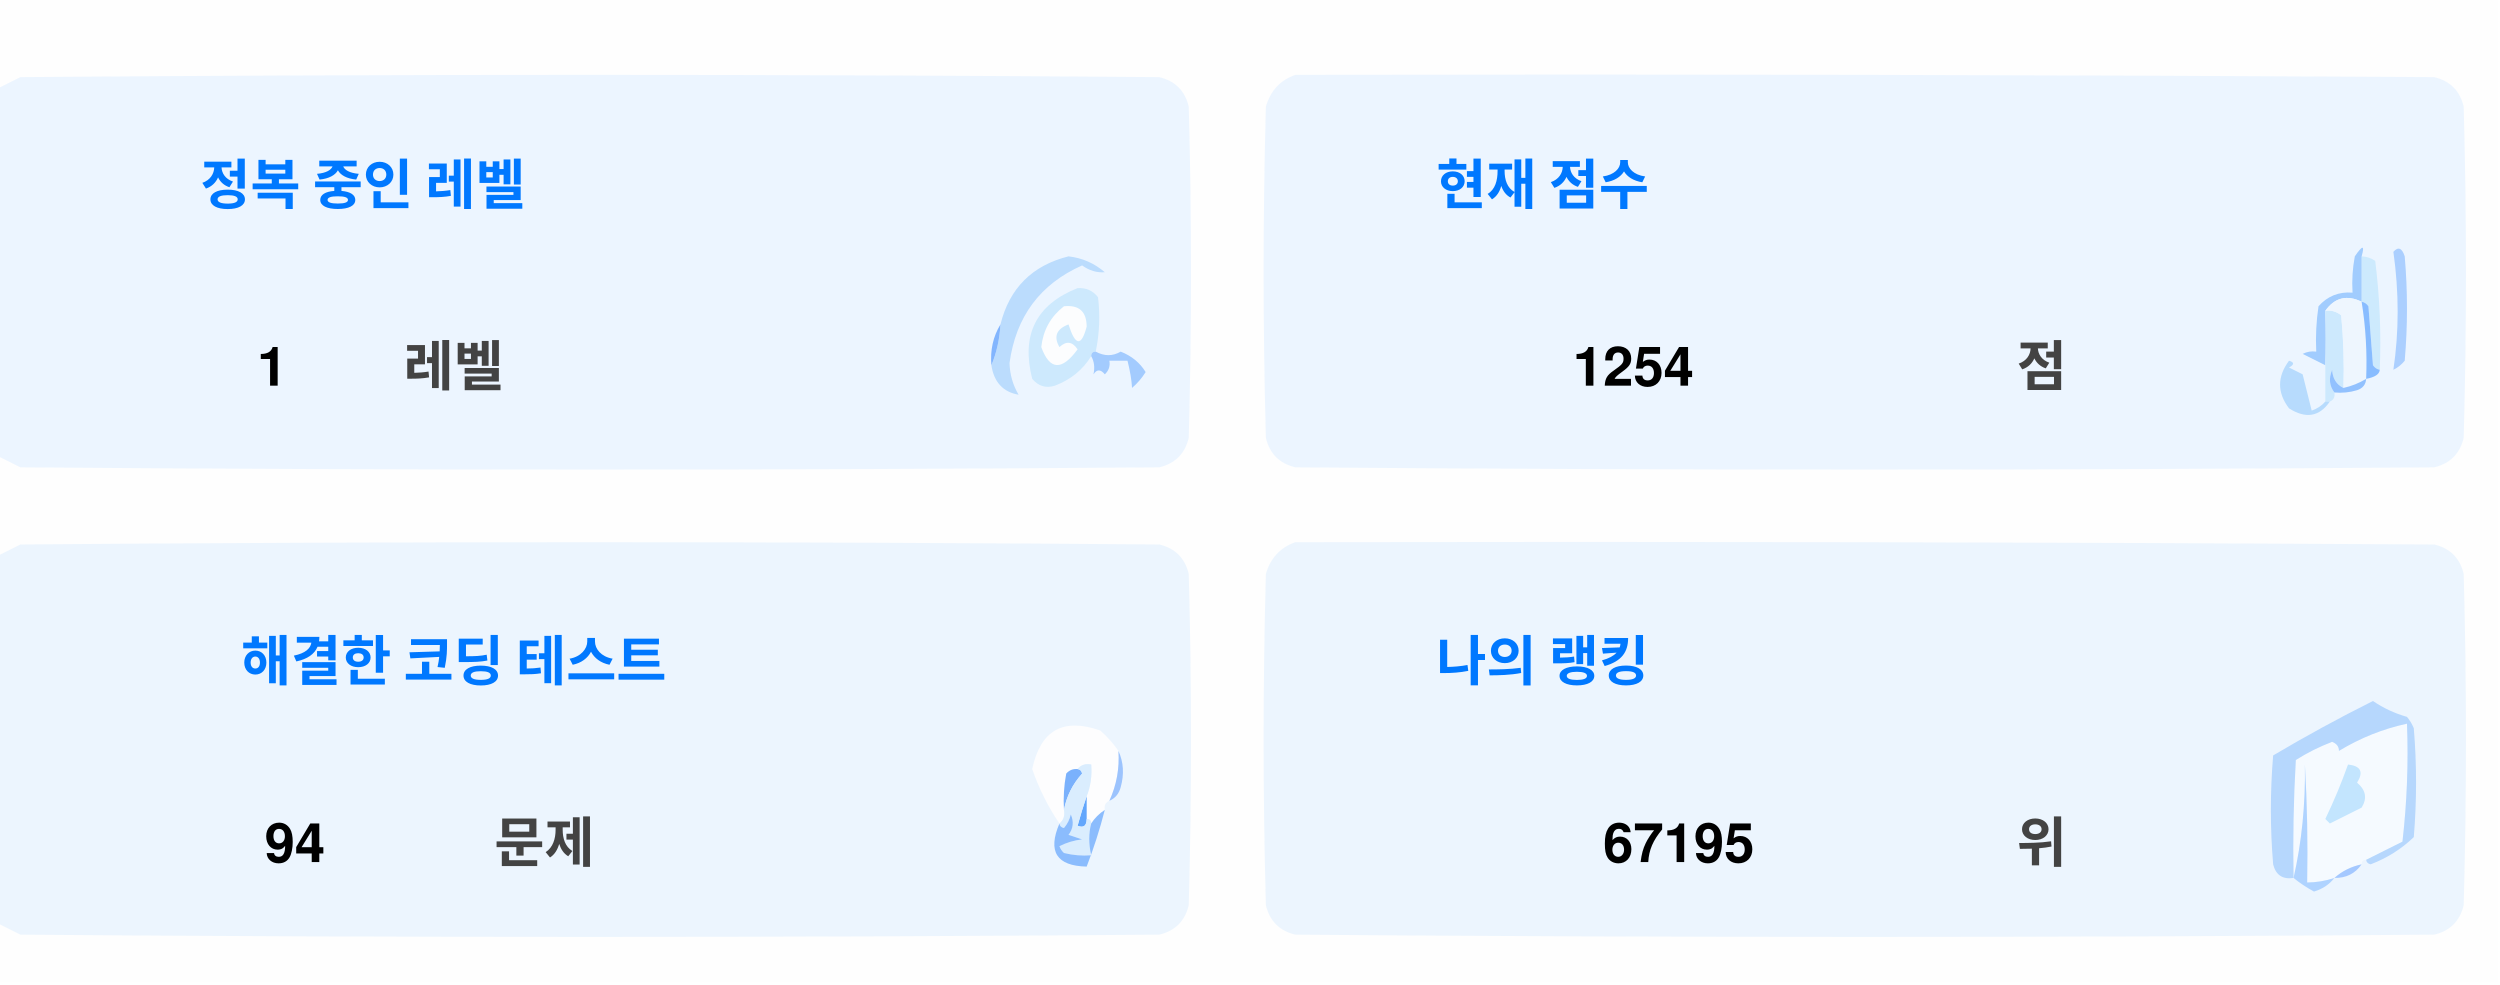
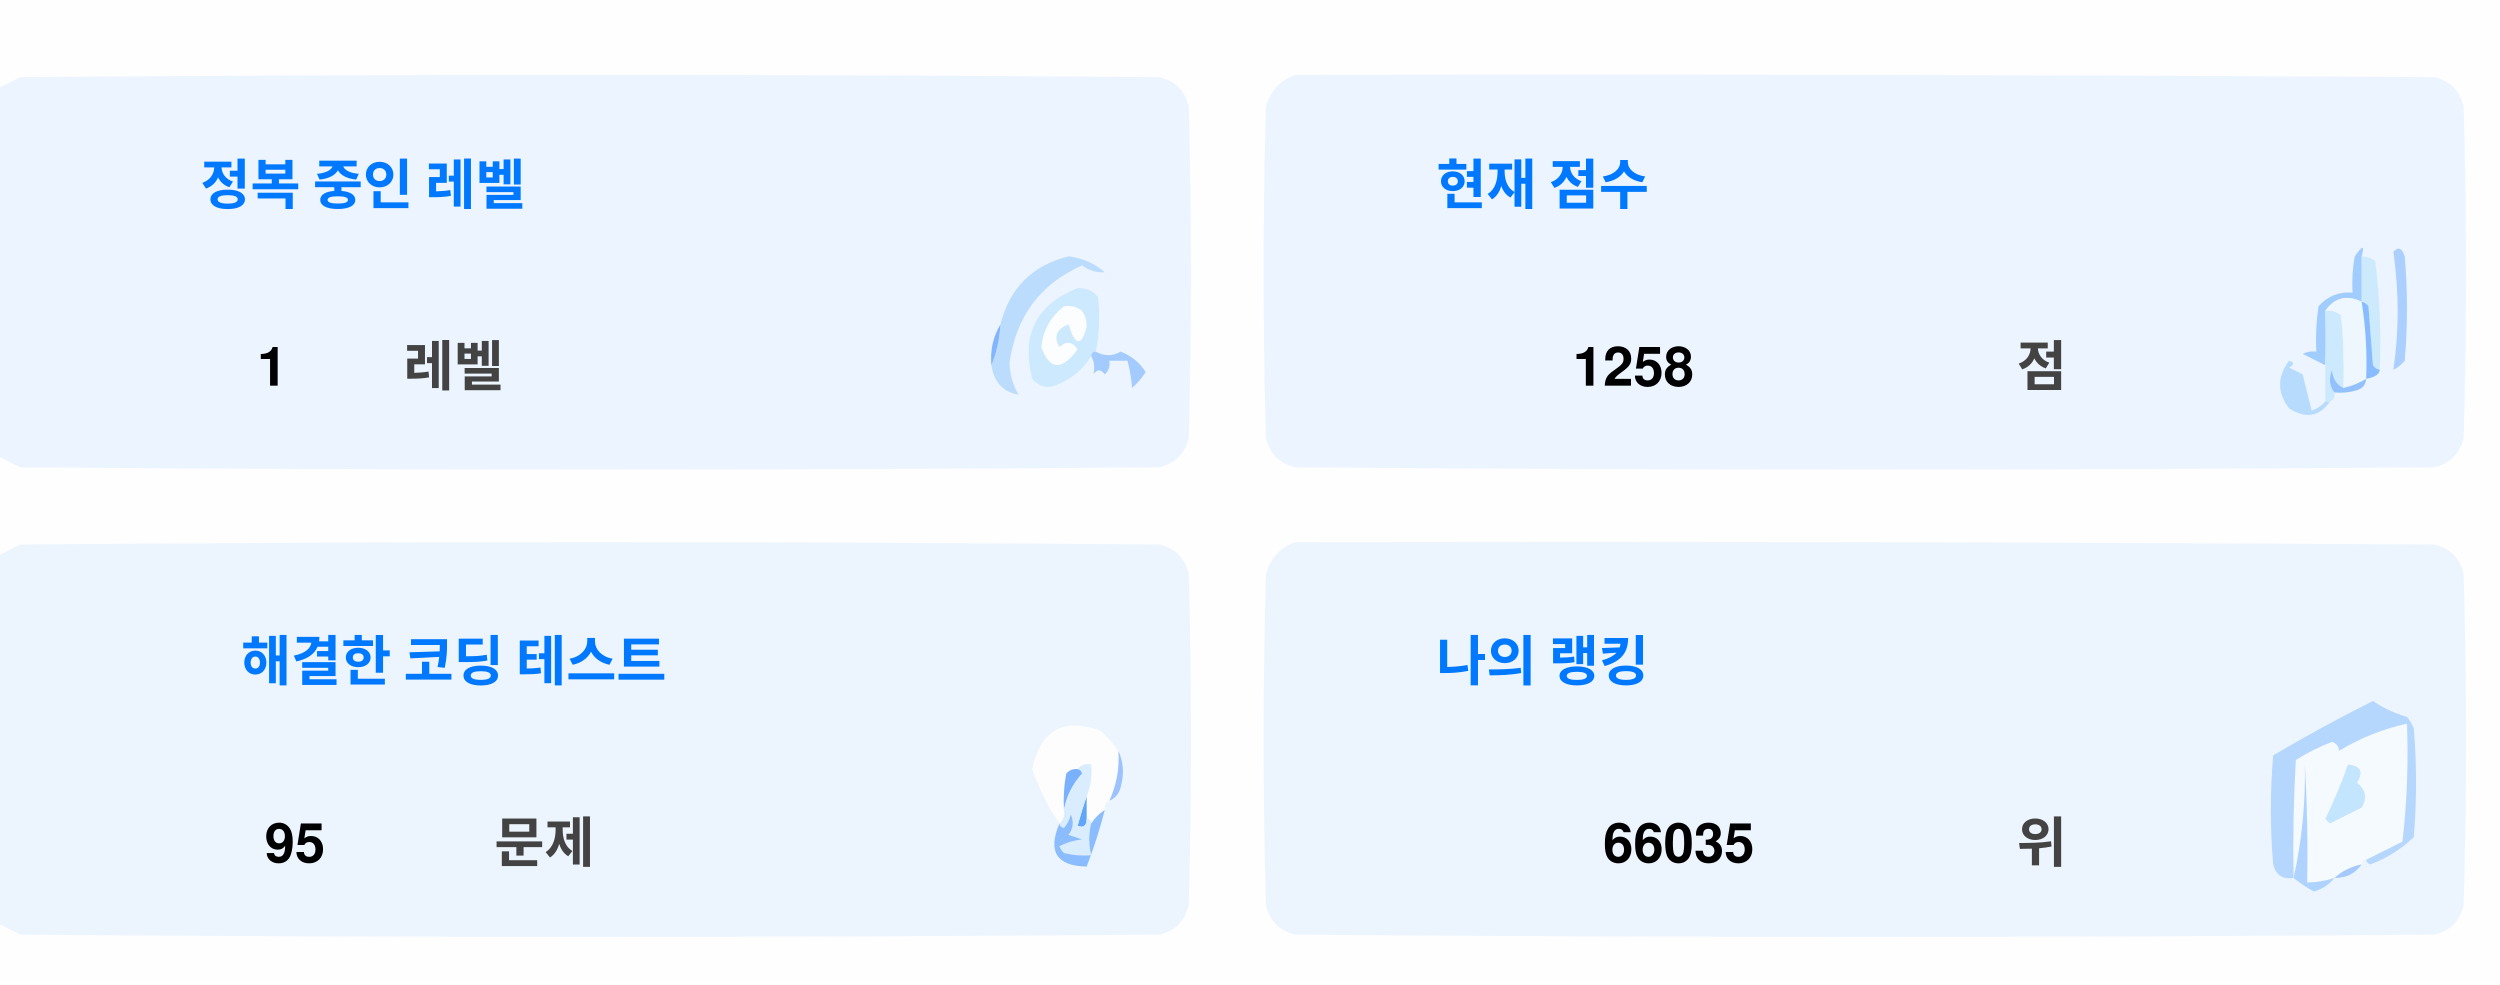
<svg xmlns="http://www.w3.org/2000/svg" version="1.1" width="551px" height="217px" style="shape-rendering:geometricPrecision; text-rendering:geometricPrecision; image-rendering:optimizeQuality; fill-rule:evenodd; clip-rule:evenodd">
  <style>.title {fill: #434343;font-size: 1rem;line-height: 1.5rem;font-weight: bold;font-family: -apple-system, BlinkMacSystemFont, Segoe UI, Helvetica, Arial, sans-serif, Apple Color Emoji, Segoe UI Emoji;}.desc {fill: #434343;font-size: 2.5rem;font-weight: bold;line-height: 1.5rem;font-family: -apple-system, BlinkMacSystemFont, Segoe UI, Helvetica, Arial, sans-serif, Apple Color Emoji, Segoe UI Emoji;}.desc-2 {fill: #434343;font-size: 1rem;font-weight: bold;line-height: 1.5rem;font-family: -apple-system, BlinkMacSystemFont, Segoe UI, Helvetica, Arial, sans-serif, Apple Color Emoji, Segoe UI Emoji;}.text, .desc {animation: twinkling 4s ease-in-out infinite;}@keyframes twinkling {40% { opacity: 1; }50% { opacity: 0.5; }60% { opacity: 1; }70% { opacity: 0.5; }80% { opacity: 1; }}</style>
  <g>
    <path style="opacity:1" fill="#fefefe" d="M -0.5,-0.5 C 183.167,-0.5 366.833,-0.5 550.5,-0.5C 550.5,71.833 550.5,144.167 550.5,216.5C 366.833,216.5 183.167,216.5 -0.5,216.5C -0.5,212.167 -0.5,207.833 -0.5,203.5C 1.14,204.32 2.807,205.153 4.5,206C 88.167,206.667 171.833,206.667 255.5,206C 259,205.167 261.167,203 262,199.5C 262.667,175.167 262.667,150.833 262,126.5C 261.167,123 259,120.833 255.5,120C 171.833,119.333 88.167,119.333 4.5,120C 2.807,120.847 1.14,121.68 -0.5,122.5C -0.5,115.167 -0.5,107.833 -0.5,100.5C 1.14,101.32 2.807,102.153 4.5,103C 88.167,103.667 171.833,103.667 255.5,103C 259,102.167 261.167,100 262,96.5C 262.667,72.167 262.667,47.833 262,23.5C 261.167,20 259,17.833 255.5,17C 171.833,16.333 88.167,16.333 4.5,17C 2.807,17.847 1.14,18.68 -0.5,19.5C -0.5,12.833 -0.5,6.167 -0.5,-0.5 Z" />
  </g>
  <g>
    <path style="opacity:1" fill="#ecf5ff" d="M -0.5,100.5 C -0.5,73.5 -0.5,46.5 -0.5,19.5C 1.14,18.68 2.807,17.847 4.5,17C 88.167,16.333 171.833,16.333 255.5,17C 259,17.833 261.167,20 262,23.5C 262.667,47.833 262.667,72.167 262,96.5C 261.167,100 259,102.167 255.5,103C 171.833,103.667 88.167,103.667 4.5,103C 2.807,102.153 1.14,101.32 -0.5,100.5 Z" />
  </g>
  <g>
    <path style="opacity:1" fill="#ecf5ff" d="M 285.5,16.5 C 369.167,16.333 452.834,16.5 536.5,17C 540,17.833 542.167,20 543,23.5C 543.667,47.833 543.667,72.167 543,96.5C 542.167,100 540,102.167 536.5,103C 452.833,103.667 369.167,103.667 285.5,103C 282,102.167 279.833,100 279,96.5C 278.333,72.167 278.333,47.833 279,23.5C 280.018,19.985 282.185,17.652 285.5,16.5 Z" />
  </g>
  <g>
    <path style="opacity:1" fill="#cdeafd" d="M 520.5,56.5 C 521.583,56.539 522.583,56.873 523.5,57.5C 524.498,65.472 524.831,73.472 524.5,81.5C 523.883,81.389 523.383,81.056 523,80.5C 522.667,76.167 522.333,71.833 522,67.5C 521.617,66.944 521.117,66.611 520.5,66.5C 520.5,63.167 520.5,59.833 520.5,56.5 Z" />
  </g>
  <g>
    <path style="opacity:1" fill="#abcfff" d="M 527.5,55.5 C 528.566,54.308 529.399,54.641 530,56.5C 530.667,64.167 530.667,71.833 530,79.5C 529.311,80.357 528.478,81.023 527.5,81.5C 528.758,73.08 528.758,64.414 527.5,55.5 Z" />
  </g>
  <g>
    <path style="opacity:1" fill="#bbdcfd" d="M 218.5,80.5 C 219.657,77.727 220.324,74.727 220.5,71.5C 222.49,63.51 227.49,58.51 235.5,56.5C 238.528,56.847 241.194,58.014 243.5,60C 241.744,60.141 240.078,59.641 238.5,58.5C 229.247,62.607 223.914,69.773 222.5,80C 222.565,82.526 223.232,84.859 224.5,87C 221.07,86.397 219.07,84.231 218.5,80.5 Z" />
  </g>
  <g>
    <path style="opacity:1" fill="#cde9fd" d="M 241.5,77.5 C 240.833,77.5 240.5,77.833 240.5,78.5C 238.628,81.529 235.961,83.695 232.5,85C 230.536,85.624 228.869,85.124 227.5,83.5C 225.021,73.791 228.354,67.124 237.5,63.5C 239.374,63.39 240.874,64.056 242,65.5C 242.497,69.524 242.331,73.524 241.5,77.5 Z" />
  </g>
  <g>
    <path style="opacity:1" fill="#fcfdfe" d="M 234.5,67.5 C 237.826,67.162 239.493,68.662 239.5,72C 238.334,76.434 237,76.267 235.5,71.5C 232.832,72.515 232.166,74.182 233.5,76.5C 235.017,75.089 236.351,75.256 237.5,77C 234.006,81.771 231.34,81.605 229.5,76.5C 229.904,72.771 231.571,69.771 234.5,67.5 Z" />
  </g>
  <g>
    <path style="opacity:1" fill="#a1ccfe" d="M 520.5,56.5 C 520.5,59.833 520.5,63.167 520.5,66.5C 517.238,64.922 514.572,65.589 512.5,68.5C 512.617,72.81 512.617,76.81 512.5,80.5C 510.86,79.68 509.193,78.847 507.5,78C 508.448,77.517 509.448,77.35 510.5,77.5C 510.335,74.15 510.502,70.817 511,67.5C 512.995,65.253 515.495,64.253 518.5,64.5C 518.336,61.813 518.503,59.146 519,56.5C 520.731,53.969 521.231,53.969 520.5,56.5 Z" />
  </g>
  <g>
    <path style="opacity:1" fill="#cde9fd" d="M 512.5,68.5 C 513.822,68.33 514.989,68.663 516,69.5C 516.499,74.823 516.666,80.156 516.5,85.5C 514.955,84.77 514.122,83.437 514,81.5C 513.22,83.387 513.387,85.054 514.5,86.5C 514.672,87.492 514.338,88.158 513.5,88.5C 513.167,88.5 512.833,88.5 512.5,88.5C 512.5,85.833 512.5,83.167 512.5,80.5C 512.617,76.81 512.617,72.81 512.5,68.5 Z" />
  </g>
  <g>
    <path style="opacity:1" fill="#eef6fe" d="M 520.5,66.5 C 521.407,72.106 521.74,77.773 521.5,83.5C 519.95,84.441 518.284,85.108 516.5,85.5C 516.666,80.156 516.499,74.823 516,69.5C 514.989,68.663 513.822,68.33 512.5,68.5C 514.572,65.589 517.238,64.922 520.5,66.5 Z" />
  </g>
  <g>
    <path style="opacity:1" fill="#88bcff" d="M 520.5,66.5 C 521.117,66.611 521.617,66.944 522,67.5C 522.333,71.833 522.667,76.167 523,80.5C 523.383,81.056 523.883,81.389 524.5,81.5C 524.445,82.469 523.445,83.136 521.5,83.5C 521.74,77.773 521.407,72.106 520.5,66.5 Z" />
  </g>
  <g>
    <path style="opacity:1" fill="#82b5fe" d="M 220.5,71.5 C 220.324,74.727 219.657,77.727 218.5,80.5C 218.215,77.171 218.882,74.171 220.5,71.5 Z" />
  </g>
  <g>
    <path style="opacity:1" fill="#a3cbfe" d="M 240.5,78.5 C 240.5,77.833 240.833,77.5 241.5,77.5C 243.391,78.536 245.224,78.536 247,77.5C 249.391,78.429 251.225,79.929 252.5,82C 251.681,83.319 250.681,84.486 249.5,85.5C 249.409,83.777 249.075,81.777 248.5,79.5C 247.167,79.5 245.833,79.5 244.5,79.5C 244.719,80.675 244.386,81.675 243.5,82.5C 242.575,81.359 241.741,81.359 241,82.5C 241.331,80.981 241.164,79.648 240.5,78.5 Z" />
  </g>
  <g>
    <path style="opacity:1" fill="#b7dbfd" d="M 512.5,88.5 C 512.833,88.5 513.167,88.5 513.5,88.5C 511.199,91.857 508.199,92.357 504.5,90C 501.872,86.535 501.872,83.035 504.5,79.5C 505.696,79.846 505.696,80.346 504.5,81C 505.5,81.5 506.5,82 507.5,82.5C 508.167,85.167 508.833,87.833 509.5,90.5C 510.739,90.058 511.739,89.391 512.5,88.5 Z" />
  </g>
  <g>
    <path style="opacity:1" fill="#92c1fe" d="M 516.5,85.5 C 518.284,85.108 519.95,84.441 521.5,83.5C 521.423,84.75 520.756,85.583 519.5,86C 517.866,86.493 516.199,86.66 514.5,86.5C 513.387,85.054 513.22,83.387 514,81.5C 514.122,83.437 514.955,84.77 516.5,85.5 Z" />
  </g>
  <g>
    <path style="opacity:1" fill="#ecf5fe" d="M -0.5,203.5 C -0.5,176.5 -0.5,149.5 -0.5,122.5C 1.14,121.68 2.807,120.847 4.5,120C 88.167,119.333 171.833,119.333 255.5,120C 259,120.833 261.167,123 262,126.5C 262.667,150.833 262.667,175.167 262,199.5C 261.167,203 259,205.167 255.5,206C 171.833,206.667 88.167,206.667 4.5,206C 2.807,205.153 1.14,204.32 -0.5,203.5 Z" />
  </g>
  <g>
    <path style="opacity:1" fill="#ecf5fe" d="M 285.5,119.5 C 369.167,119.333 452.834,119.5 536.5,120C 540,120.833 542.167,123 543,126.5C 543.667,150.833 543.667,175.167 543,199.5C 542.167,203 540,205.167 536.5,206C 452.833,206.667 369.167,206.667 285.5,206C 282,205.167 279.833,203 279,199.5C 278.333,175.167 278.333,150.833 279,126.5C 280.018,122.985 282.185,120.652 285.5,119.5 Z" />
  </g>
  <g>
    <path style="opacity:1" fill="#fdfdfe" d="M 246.5,165.5 C 246.758,169.367 246.092,173.034 244.5,176.5C 243.662,176.842 243.328,177.508 243.5,178.5C 242.272,179.306 241.272,180.306 240.5,181.5C 240.5,180.833 240.167,180.5 239.5,180.5C 239.5,178.833 239.5,177.167 239.5,175.5C 240.369,173.283 240.702,170.95 240.5,168.5C 239.209,168.263 238.209,168.596 237.5,169.5C 236.504,169.414 235.671,169.748 235,170.5C 234.503,173.146 234.336,175.813 234.5,178.5C 234.737,179.791 234.404,180.791 233.5,181.5C 230.986,177.806 228.986,173.806 227.5,169.5C 229.309,160.957 234.309,158.124 242.5,161C 244.07,162.397 245.404,163.897 246.5,165.5 Z" />
  </g>
  <g>
    <path style="opacity:1" fill="#f5faff" d="M 521.5,189.5 C 520.833,189.5 520.5,189.833 520.5,190.5C 518.181,190.992 516.181,191.992 514.5,193.5C 512.565,194.15 510.565,194.483 508.5,194.5C 508.666,185.827 508.5,177.16 508,168.5C 508.141,177.227 507.308,185.56 505.5,193.5C 505.334,184.827 505.5,176.16 506,167.5C 508.527,165.903 511.194,164.57 514,163.5C 515.011,163.892 515.511,164.559 515.5,165.5C 520.21,162.641 525.21,160.641 530.5,159.5C 530.831,168.192 530.498,176.859 529.5,185.5C 526.807,186.847 524.14,188.18 521.5,189.5 Z" />
  </g>
  <g>
    <path style="opacity:1" fill="#b6d7fd" d="M 521.5,189.5 C 524.14,188.18 526.807,186.847 529.5,185.5C 530.498,176.859 530.831,168.192 530.5,159.5C 525.21,160.641 520.21,162.641 515.5,165.5C 515.511,164.559 515.011,163.892 514,163.5C 511.194,164.57 508.527,165.903 506,167.5C 505.5,176.16 505.334,184.827 505.5,193.5C 503.089,193.863 501.589,192.863 501,190.5C 500.333,182.5 500.333,174.5 501,166.5C 508.173,162.246 515.507,158.246 523,154.5C 525.304,156.068 527.804,157.235 530.5,158C 531.126,158.75 531.626,159.584 532,160.5C 532.667,168.5 532.667,176.5 532,184.5C 529.292,187.111 526.125,189.111 522.5,190.5C 521.893,190.376 521.56,190.043 521.5,189.5 Z" />
  </g>
  <g>
    <path style="opacity:1" fill="#c3e5fe" d="M 517.5,168.5 C 520.317,168.801 520.984,170.134 519.5,172.5C 521.439,174.122 521.772,175.956 520.5,178C 518.167,179.167 515.833,180.333 513.5,181.5C 513.167,181.167 512.833,180.833 512.5,180.5C 514.414,176.515 516.081,172.515 517.5,168.5 Z" />
  </g>
  <g>
    <path style="opacity:1" fill="#7ab1fc" d="M 237.5,169.5 C 238.043,169.56 238.376,169.893 238.5,170.5C 236.395,172.836 235.062,175.503 234.5,178.5C 234.336,175.813 234.503,173.146 235,170.5C 235.671,169.748 236.504,169.414 237.5,169.5 Z" />
  </g>
  <g>
    <path style="opacity:1" fill="#afd3ff" d="M 514.5,193.5 C 513.378,194.947 511.878,195.947 510,196.5C 508.348,195.601 506.848,194.601 505.5,193.5C 507.308,185.56 508.141,177.227 508,168.5C 508.5,177.16 508.666,185.827 508.5,194.5C 510.565,194.483 512.565,194.15 514.5,193.5 Z" />
  </g>
  <g>
    <path style="opacity:1" fill="#9cc3fd" d="M 246.5,165.5 C 247.634,167.966 247.801,170.633 247,173.5C 246.623,174.942 245.79,175.942 244.5,176.5C 246.092,173.034 246.758,169.367 246.5,165.5 Z" />
  </g>
  <g>
    <path style="opacity:1" fill="#62a6fc" d="M 239.5,175.5 C 239.5,177.167 239.5,178.833 239.5,180.5C 239.483,182.028 238.816,182.528 237.5,182C 238.117,179.723 238.784,177.556 239.5,175.5 Z" />
  </g>
  <g>
    <path style="opacity:1" fill="#daedfe" d="M 237.5,169.5 C 238.209,168.596 239.209,168.263 240.5,168.5C 240.702,170.95 240.369,173.283 239.5,175.5C 238.784,177.556 238.117,179.723 237.5,182C 238.816,182.528 239.483,182.028 239.5,180.5C 240.167,180.5 240.5,180.833 240.5,181.5C 239.918,183.669 239.918,186.002 240.5,188.5C 238.473,188.662 236.473,188.495 234.5,188C 234.043,187.586 233.709,187.086 233.5,186.5C 235.078,185.702 236.744,185.202 238.5,185C 237.5,184.667 236.5,184.333 235.5,184C 236.554,182.612 236.72,181.112 236,179.5C 235.751,180.624 235.251,181.624 234.5,182.5C 233.893,182.376 233.56,182.043 233.5,181.5C 234.404,180.791 234.737,179.791 234.5,178.5C 235.062,175.503 236.395,172.836 238.5,170.5C 238.376,169.893 238.043,169.56 237.5,169.5 Z" />
  </g>
  <g>
    <path style="opacity:1" fill="#8bbcfd" d="M 243.5,178.5 C 242.395,182.803 241.062,186.969 239.5,191C 232.857,190.847 230.857,187.68 233.5,181.5C 233.56,182.043 233.893,182.376 234.5,182.5C 235.251,181.624 235.751,180.624 236,179.5C 236.72,181.112 236.554,182.612 235.5,184C 236.5,184.333 237.5,184.667 238.5,185C 236.744,185.202 235.078,185.702 233.5,186.5C 233.709,187.086 234.043,187.586 234.5,188C 236.473,188.495 238.473,188.662 240.5,188.5C 239.918,186.002 239.918,183.669 240.5,181.5C 241.272,180.306 242.272,179.306 243.5,178.5 Z" />
  </g>
  <g>
    <path style="opacity:1" fill="#a4c8ff" d="M 520.5,190.5 C 519.089,192.539 517.089,193.539 514.5,193.5C 516.181,191.992 518.181,190.992 520.5,190.5 Z" />
  </g>
  <text text-anchor="middle" x="80" y="45" class="title" style="fill:#0078ff;" stroke="#none" stroke-width="1">정복 중인 레벨</text>
  <text text-anchor="middle" x="60" y="85" class="desc" style="fill:#000000;" stroke="#none" stroke-width="1">1</text>
  <text text-anchor="middle" x="100" y="85" class="desc-2" style="fill:#434343;" stroke="#none" stroke-width="1">레벨</text>
  <text text-anchor="middle" x="340" y="45" class="title" style="fill:#0078ff;" stroke="#none" stroke-width="1">현재 점수</text>
-   <text text-anchor="middle" x="360" y="85" class="desc" style="fill:#000000;" stroke="#none" stroke-width="1">1254</text>
+   <text text-anchor="middle" x="360" y="85" class="desc" style="fill:#000000;" stroke="#none" stroke-width="1">1258</text>
  <text text-anchor="middle" x="450" y="85" class="desc-2" style="fill:#434343;" stroke="#none" stroke-width="1">점</text>
  <text text-anchor="middle" x="100" y="150" class="title" style="fill:#0078ff;" stroke="#none" stroke-width="1">해결한 코딩 테스트</text>
-   <text text-anchor="middle" x="65" y="190" class="desc" style="fill:#000000;" stroke="#none" stroke-width="1">94</text>
+   <text text-anchor="middle" x="65" y="190" class="desc" style="fill:#000000;" stroke="#none" stroke-width="1">95</text>
  <text text-anchor="middle" x="120" y="190" class="desc-2" style="fill:#434343;" stroke="#none" stroke-width="1">문제</text>
  <text text-anchor="middle" x="340" y="150" class="title" style="fill:#0078ff;" stroke="#none" stroke-width="1">나의 랭킹</text>
-   <text text-anchor="middle" x="370" y="190" class="desc" style="fill:#000000;" stroke="#none" stroke-width="1">67195</text>
+   <text text-anchor="middle" x="370" y="190" class="desc" style="fill:#000000;" stroke="#none" stroke-width="1">66035</text>
  <text text-anchor="middle" x="450" y="190" class="desc-2" style="fill:#434343;" stroke="#none" stroke-width="1">위</text>
</svg>
